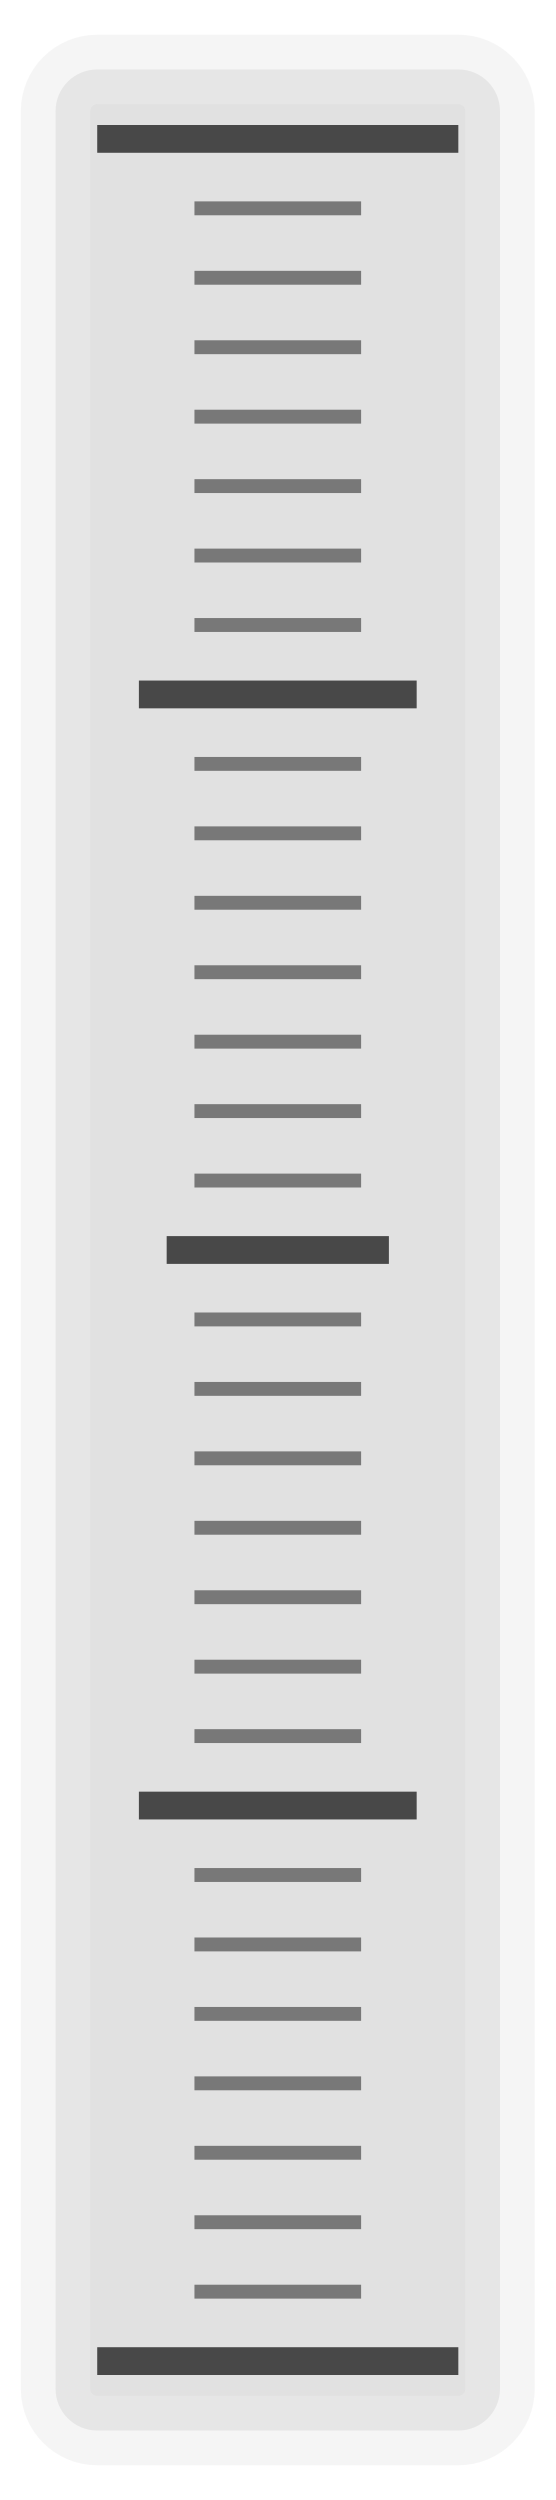
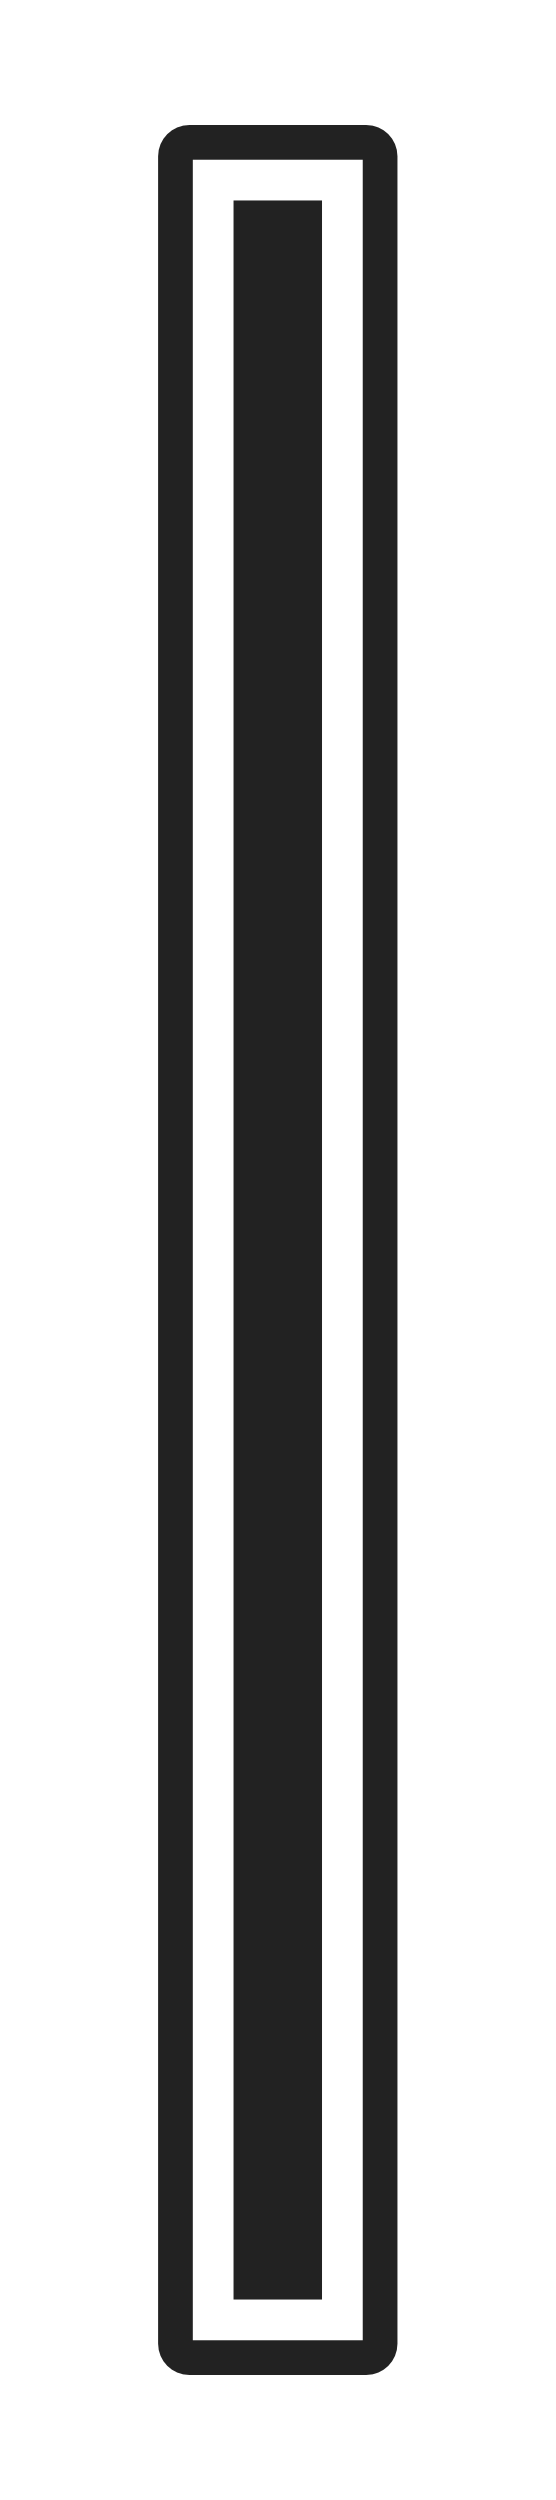
- <svg xmlns="http://www.w3.org/2000/svg" version="1.1" width="40" height="180">
-   <rect x="4" y="5" width="32" height="170" rx="3" ry="3" style="fill:rgb(153,153,153);fill-opacity:0.3;stroke-width:5px;stroke:rgb(237,237,237);stroke-opacity:0.5" />
-   <line y1="10" x1="7" y2="10" x2="33" style="stroke:rgb(72,72,72);stroke-width:2px" />
-   <line y1="15" x1="14" y2="15" x2="26" style="stroke:rgb(120,120,120);stroke-width:1px" />
-   <line y1="20" x1="14" y2="20" x2="26" style="stroke:rgb(120,120,120);stroke-width:1px" />
-   <line y1="25" x1="14" y2="25" x2="26" style="stroke:rgb(120,120,120);stroke-width:1px" />
-   <line y1="30" x1="14" y2="30" x2="26" style="stroke:rgb(120,120,120);stroke-width:1px" />
-   <line y1="35" x1="14" y2="35" x2="26" style="stroke:rgb(120,120,120);stroke-width:1px" />
-   <line y1="40" x1="14" y2="40" x2="26" style="stroke:rgb(120,120,120);stroke-width:1px" />
-   <line y1="45" x1="14" y2="45" x2="26" style="stroke:rgb(120,120,120);stroke-width:1px" />
-   <line y1="50" x1="10" y2="50" x2="30" style="stroke:rgb(72,72,72);stroke-width:2px" />
-   <line y1="55" x1="14" y2="55" x2="26" style="stroke:rgb(120,120,120);stroke-width:1px" />
-   <line y1="60" x1="14" y2="60" x2="26" style="stroke:rgb(120,120,120);stroke-width:1px" />
-   <line y1="65" x1="14" y2="65" x2="26" style="stroke:rgb(120,120,120);stroke-width:1px" />
-   <line y1="70" x1="14" y2="70" x2="26" style="stroke:rgb(120,120,120);stroke-width:1px" />
-   <line y1="75" x1="14" y2="75" x2="26" style="stroke:rgb(120,120,120);stroke-width:1px" />
-   <line y1="80" x1="14" y2="80" x2="26" style="stroke:rgb(120,120,120);stroke-width:1px" />
-   <line y1="85" x1="14" y2="85" x2="26" style="stroke:rgb(120,120,120);stroke-width:1px" />
-   <line y1="90" x1="12" y2="90" x2="28" style="stroke:rgb(72,72,72);stroke-width:2px" />
-   <line y1="95" x1="14" y2="95" x2="26" style="stroke:rgb(120,120,120);stroke-width:1px" />
-   <line y1="100" x1="14" y2="100" x2="26" style="stroke:rgb(120,120,120);stroke-width:1px" />
-   <line y1="105" x1="14" y2="105" x2="26" style="stroke:rgb(120,120,120);stroke-width:1px" />
-   <line y1="110" x1="14" y2="110" x2="26" style="stroke:rgb(120,120,120);stroke-width:1px" />
-   <line y1="115" x1="14" y2="115" x2="26" style="stroke:rgb(120,120,120);stroke-width:1px" />
-   <line y1="120" x1="14" y2="120" x2="26" style="stroke:rgb(120,120,120);stroke-width:1px" />
-   <line y1="125" x1="14" y2="125" x2="26" style="stroke:rgb(120,120,120);stroke-width:1px" />
-   <line y1="130" x1="10" y2="130" x2="30" style="stroke:rgb(72,72,72);stroke-width:2px" />
-   <line y1="135" x1="14" y2="135" x2="26" style="stroke:rgb(120,120,120);stroke-width:1px" />
-   <line y1="140" x1="14" y2="140" x2="26" style="stroke:rgb(120,120,120);stroke-width:1px" />
-   <line y1="145" x1="14" y2="145" x2="26" style="stroke:rgb(120,120,120);stroke-width:1px" />
-   <line y1="150" x1="14" y2="150" x2="26" style="stroke:rgb(120,120,120);stroke-width:1px" />
-   <line y1="155" x1="14" y2="155" x2="26" style="stroke:rgb(120,120,120);stroke-width:1px" />
-   <line y1="160" x1="14" y2="160" x2="26" style="stroke:rgb(120,120,120);stroke-width:1px" />
-   <line y1="165" x1="14" y2="165" x2="26" style="stroke:rgb(120,120,120);stroke-width:1px" />
-   <line y1="170" x1="7" y2="170" x2="33" style="stroke:rgb(72,72,72);stroke-width:2px" />
+ <svg xmlns="http://www.w3.org/2000/svg" version="1.1" width="40" height="180" id="svg2">
+   <defs id="defs74" />
+   <rect style="opacity:1;fill:none;fill-opacity:1;stroke:#222222;stroke-width:2.5;stroke-linecap:round;stroke-miterlimit:4;stroke-dasharray:none;stroke-opacity:1" id="rect4167" width="14.734" height="159.5" x="12.633" y="10.25" ry="1" rx="1" />
+   <path style="opacity:1;fill:#222222;fill-opacity:1;stroke:#222222;stroke-width:2.5;stroke-linecap:round;stroke-miterlimit:4;stroke-dasharray:none;stroke-opacity:1" id="path4175" d="m 18.064,15.682 0,148.637 3.871,0 0,-148.637 -3.871,0 z" />
</svg>
